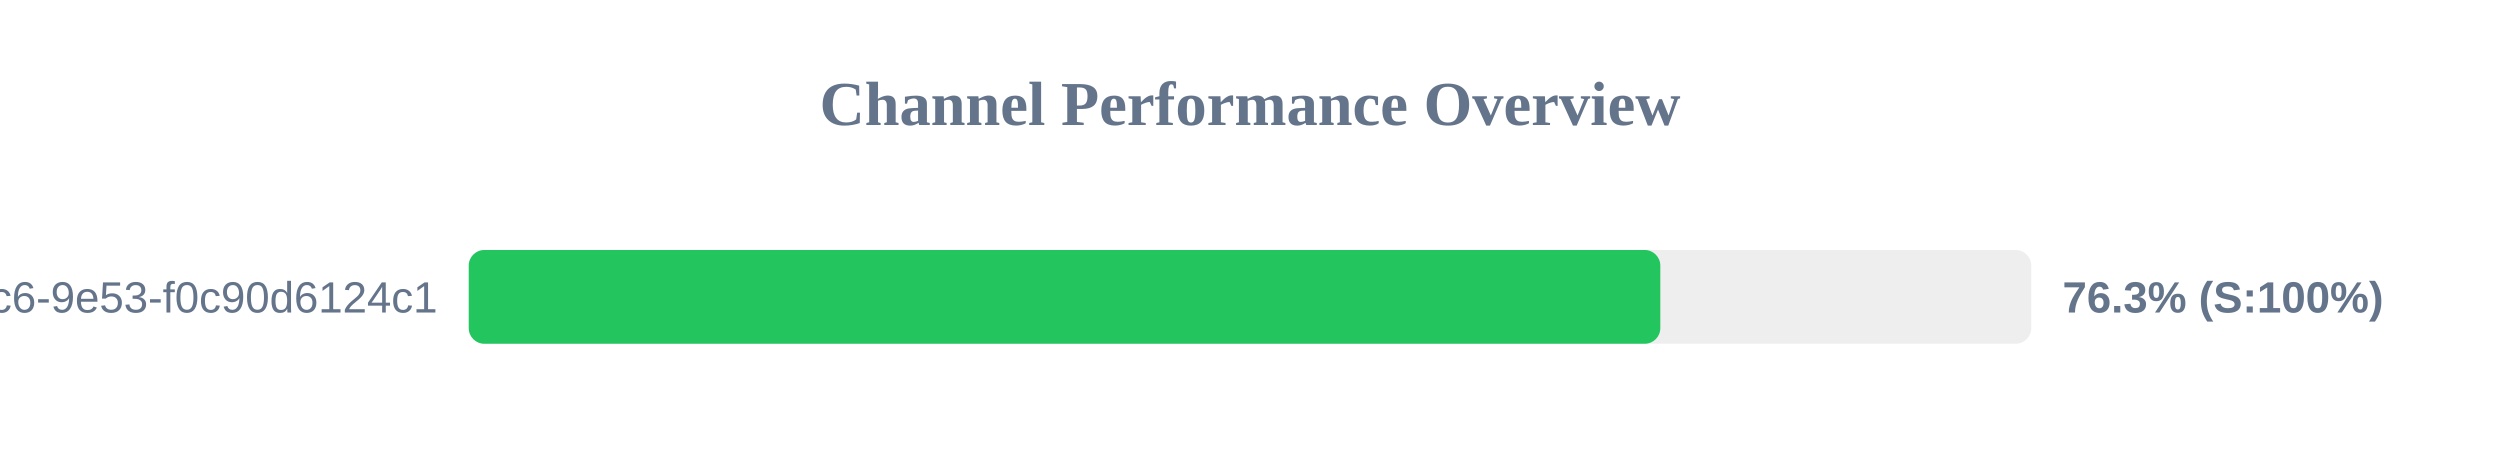
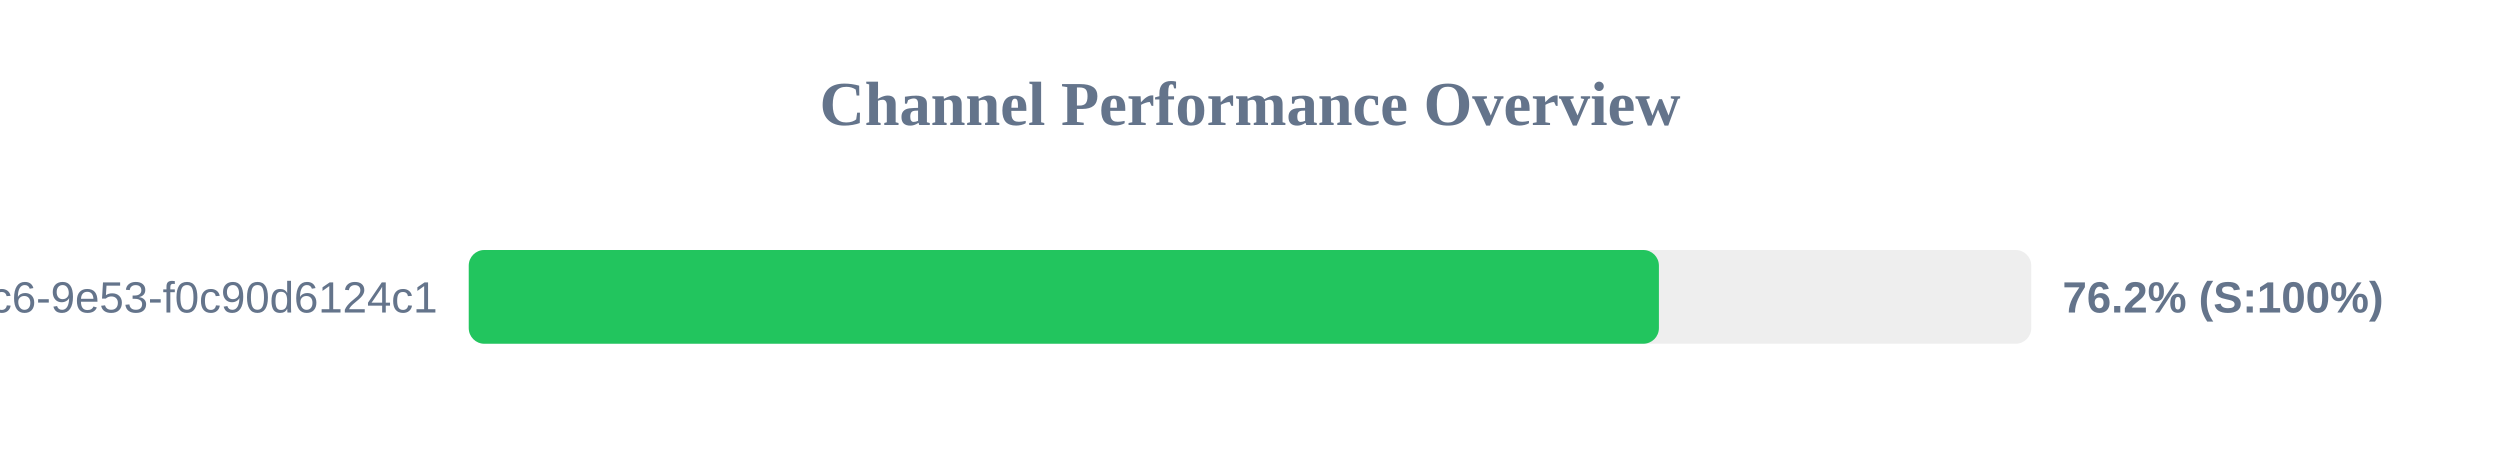
<svg xmlns="http://www.w3.org/2000/svg" width="800" height="150" version="1.1">
  <style>
        .row { font: 14px Arial; fill: #64748b; }
        .score { font: bold 14px Arial; fill: #64748b; }
    </style>
  <text x="400" y="40" text-anchor="middle" font-size="20px" font-weight="bold" fill="#64748b">Channel Performance Overview</text>
  <rect x="150" y="80" width="500" height="30" fill="#eee" rx="5" />
-   <rect x="150" y="80" width="381.3" height="30" fill="#22c55e" rx="5" />
+   <rect x="150" y="80" width="380.85" height="30" fill="#22c55e" rx="5" />
  <text x="140" y="100" text-anchor="end" class="row">?uuid=4685eb2a-5ddb-4dc6-9e53-f0c90d6124c1</text>
-   <text x="660" y="100" text-anchor="start" class="score">76.3% (S:100%)</text>
+   <text x="660" y="100" text-anchor="start" class="score">76.2% (S:100%)</text>
</svg>
